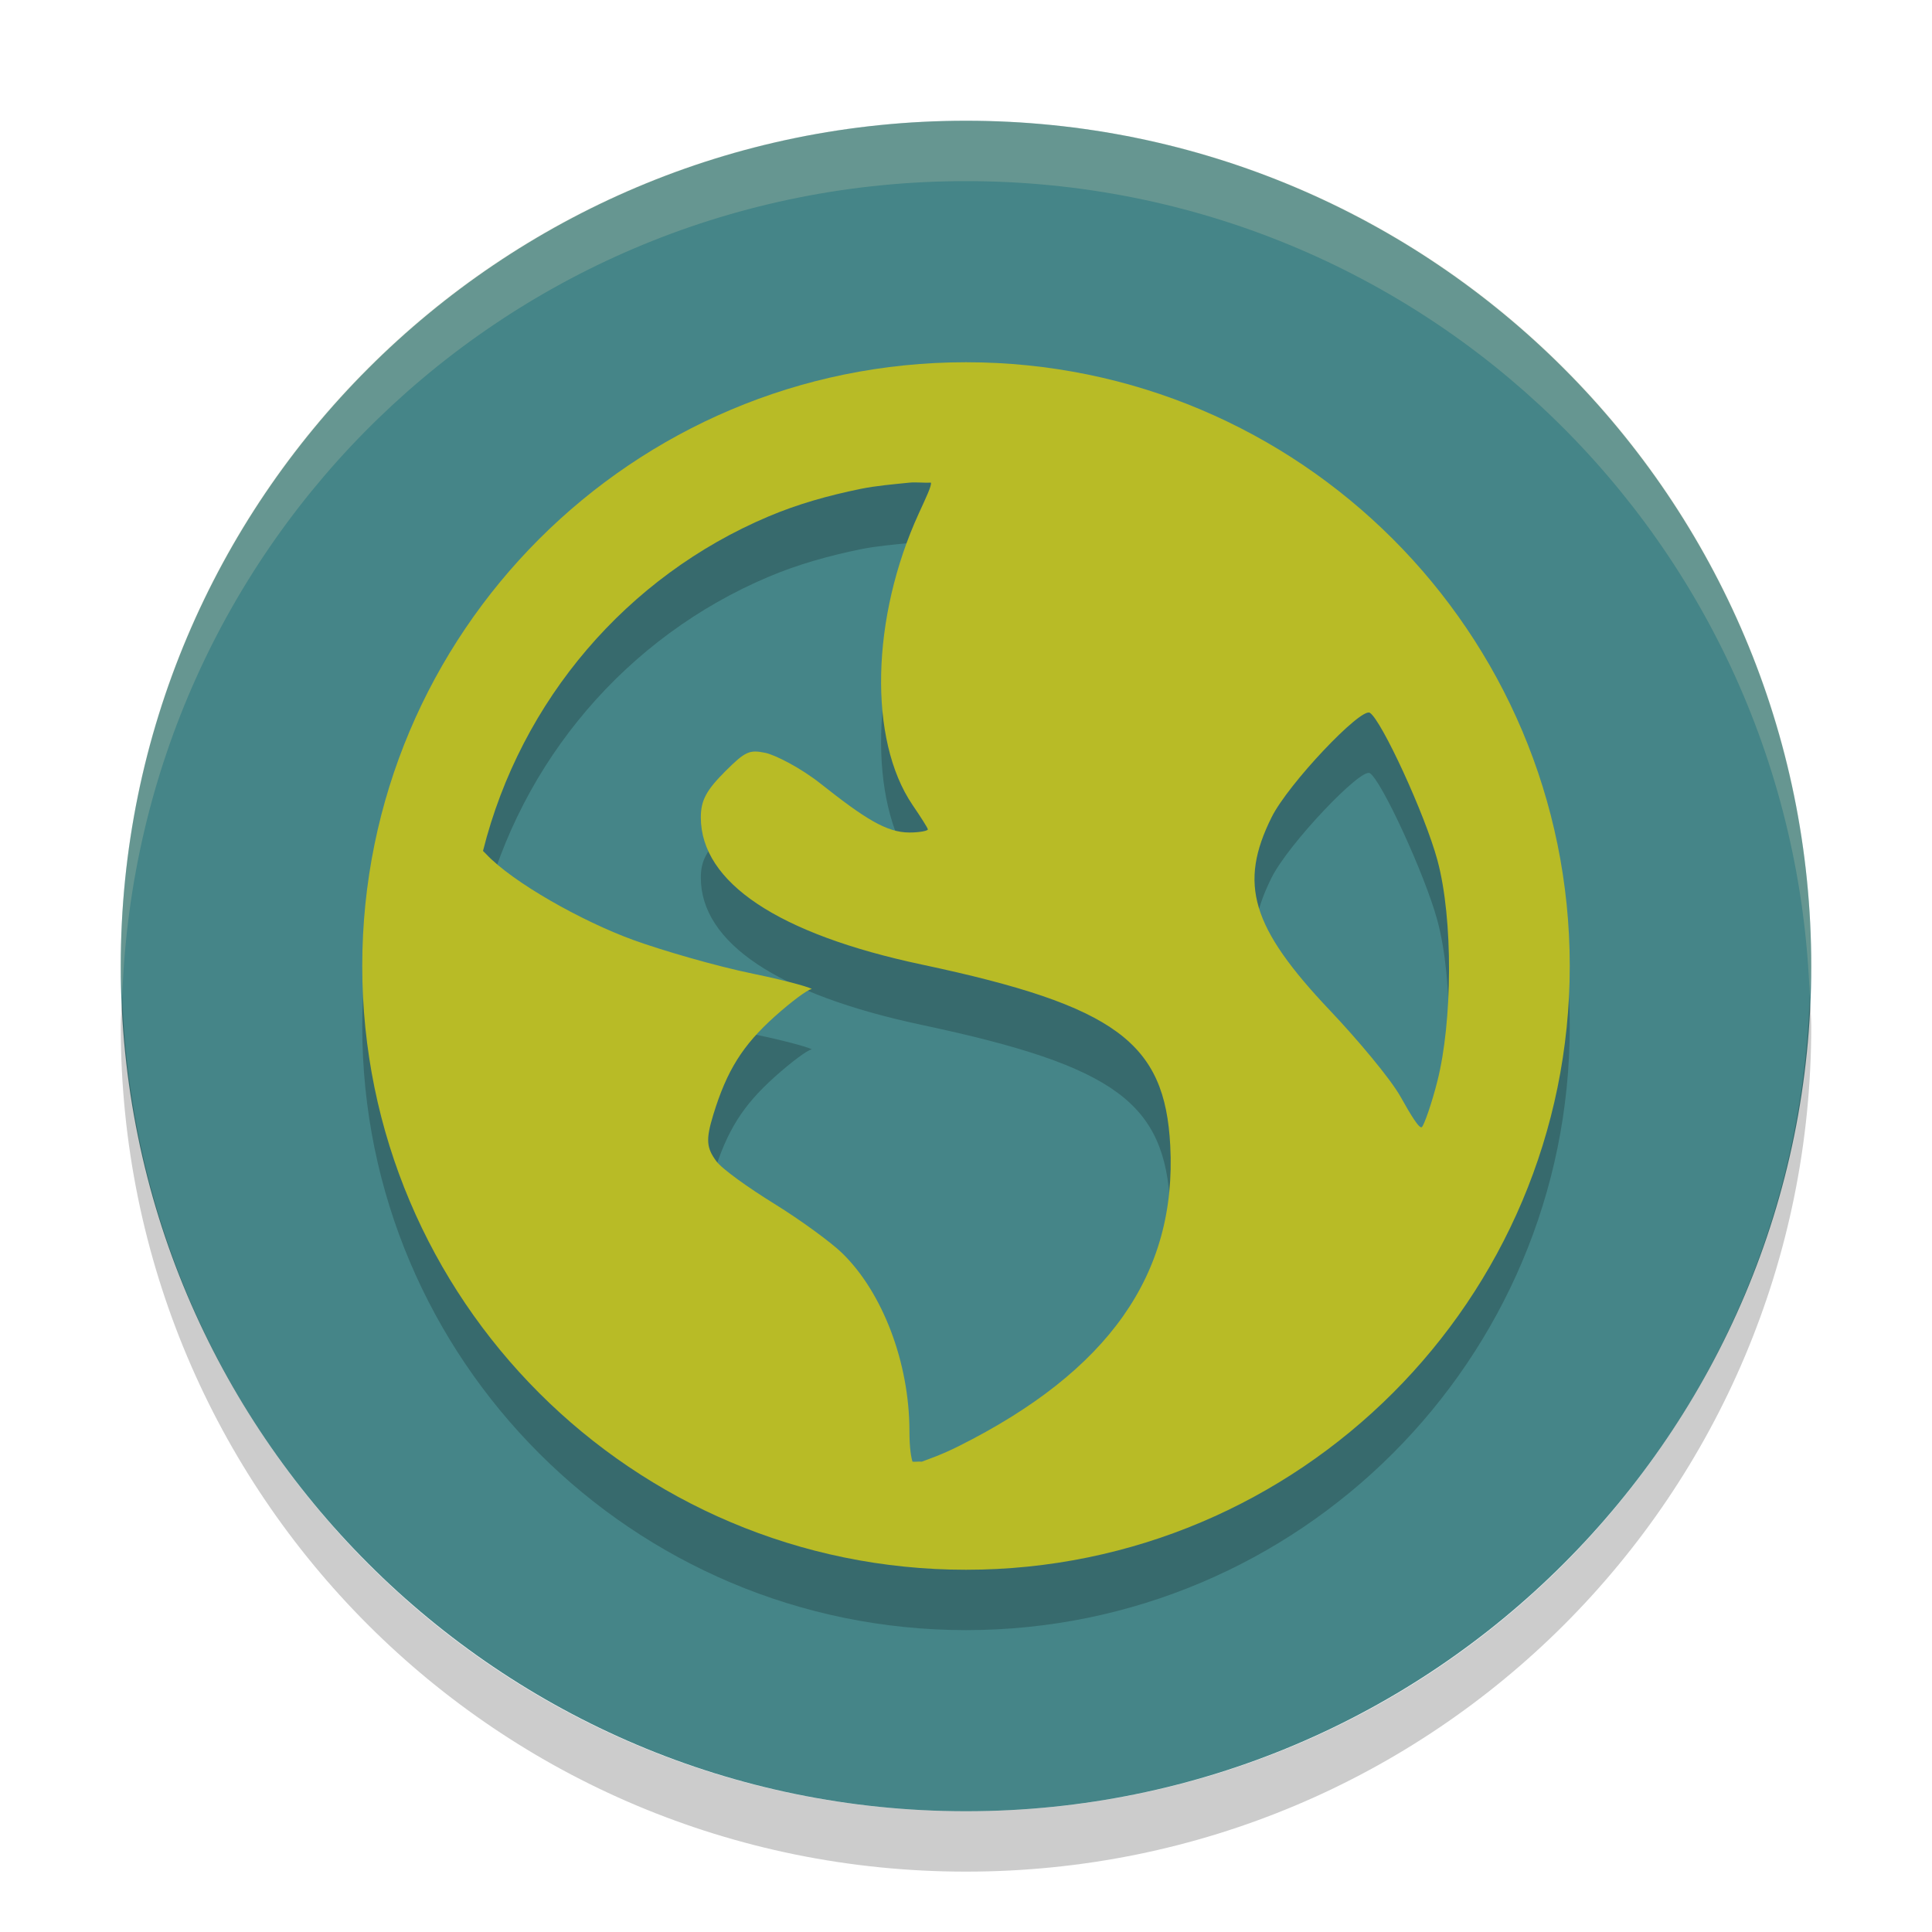
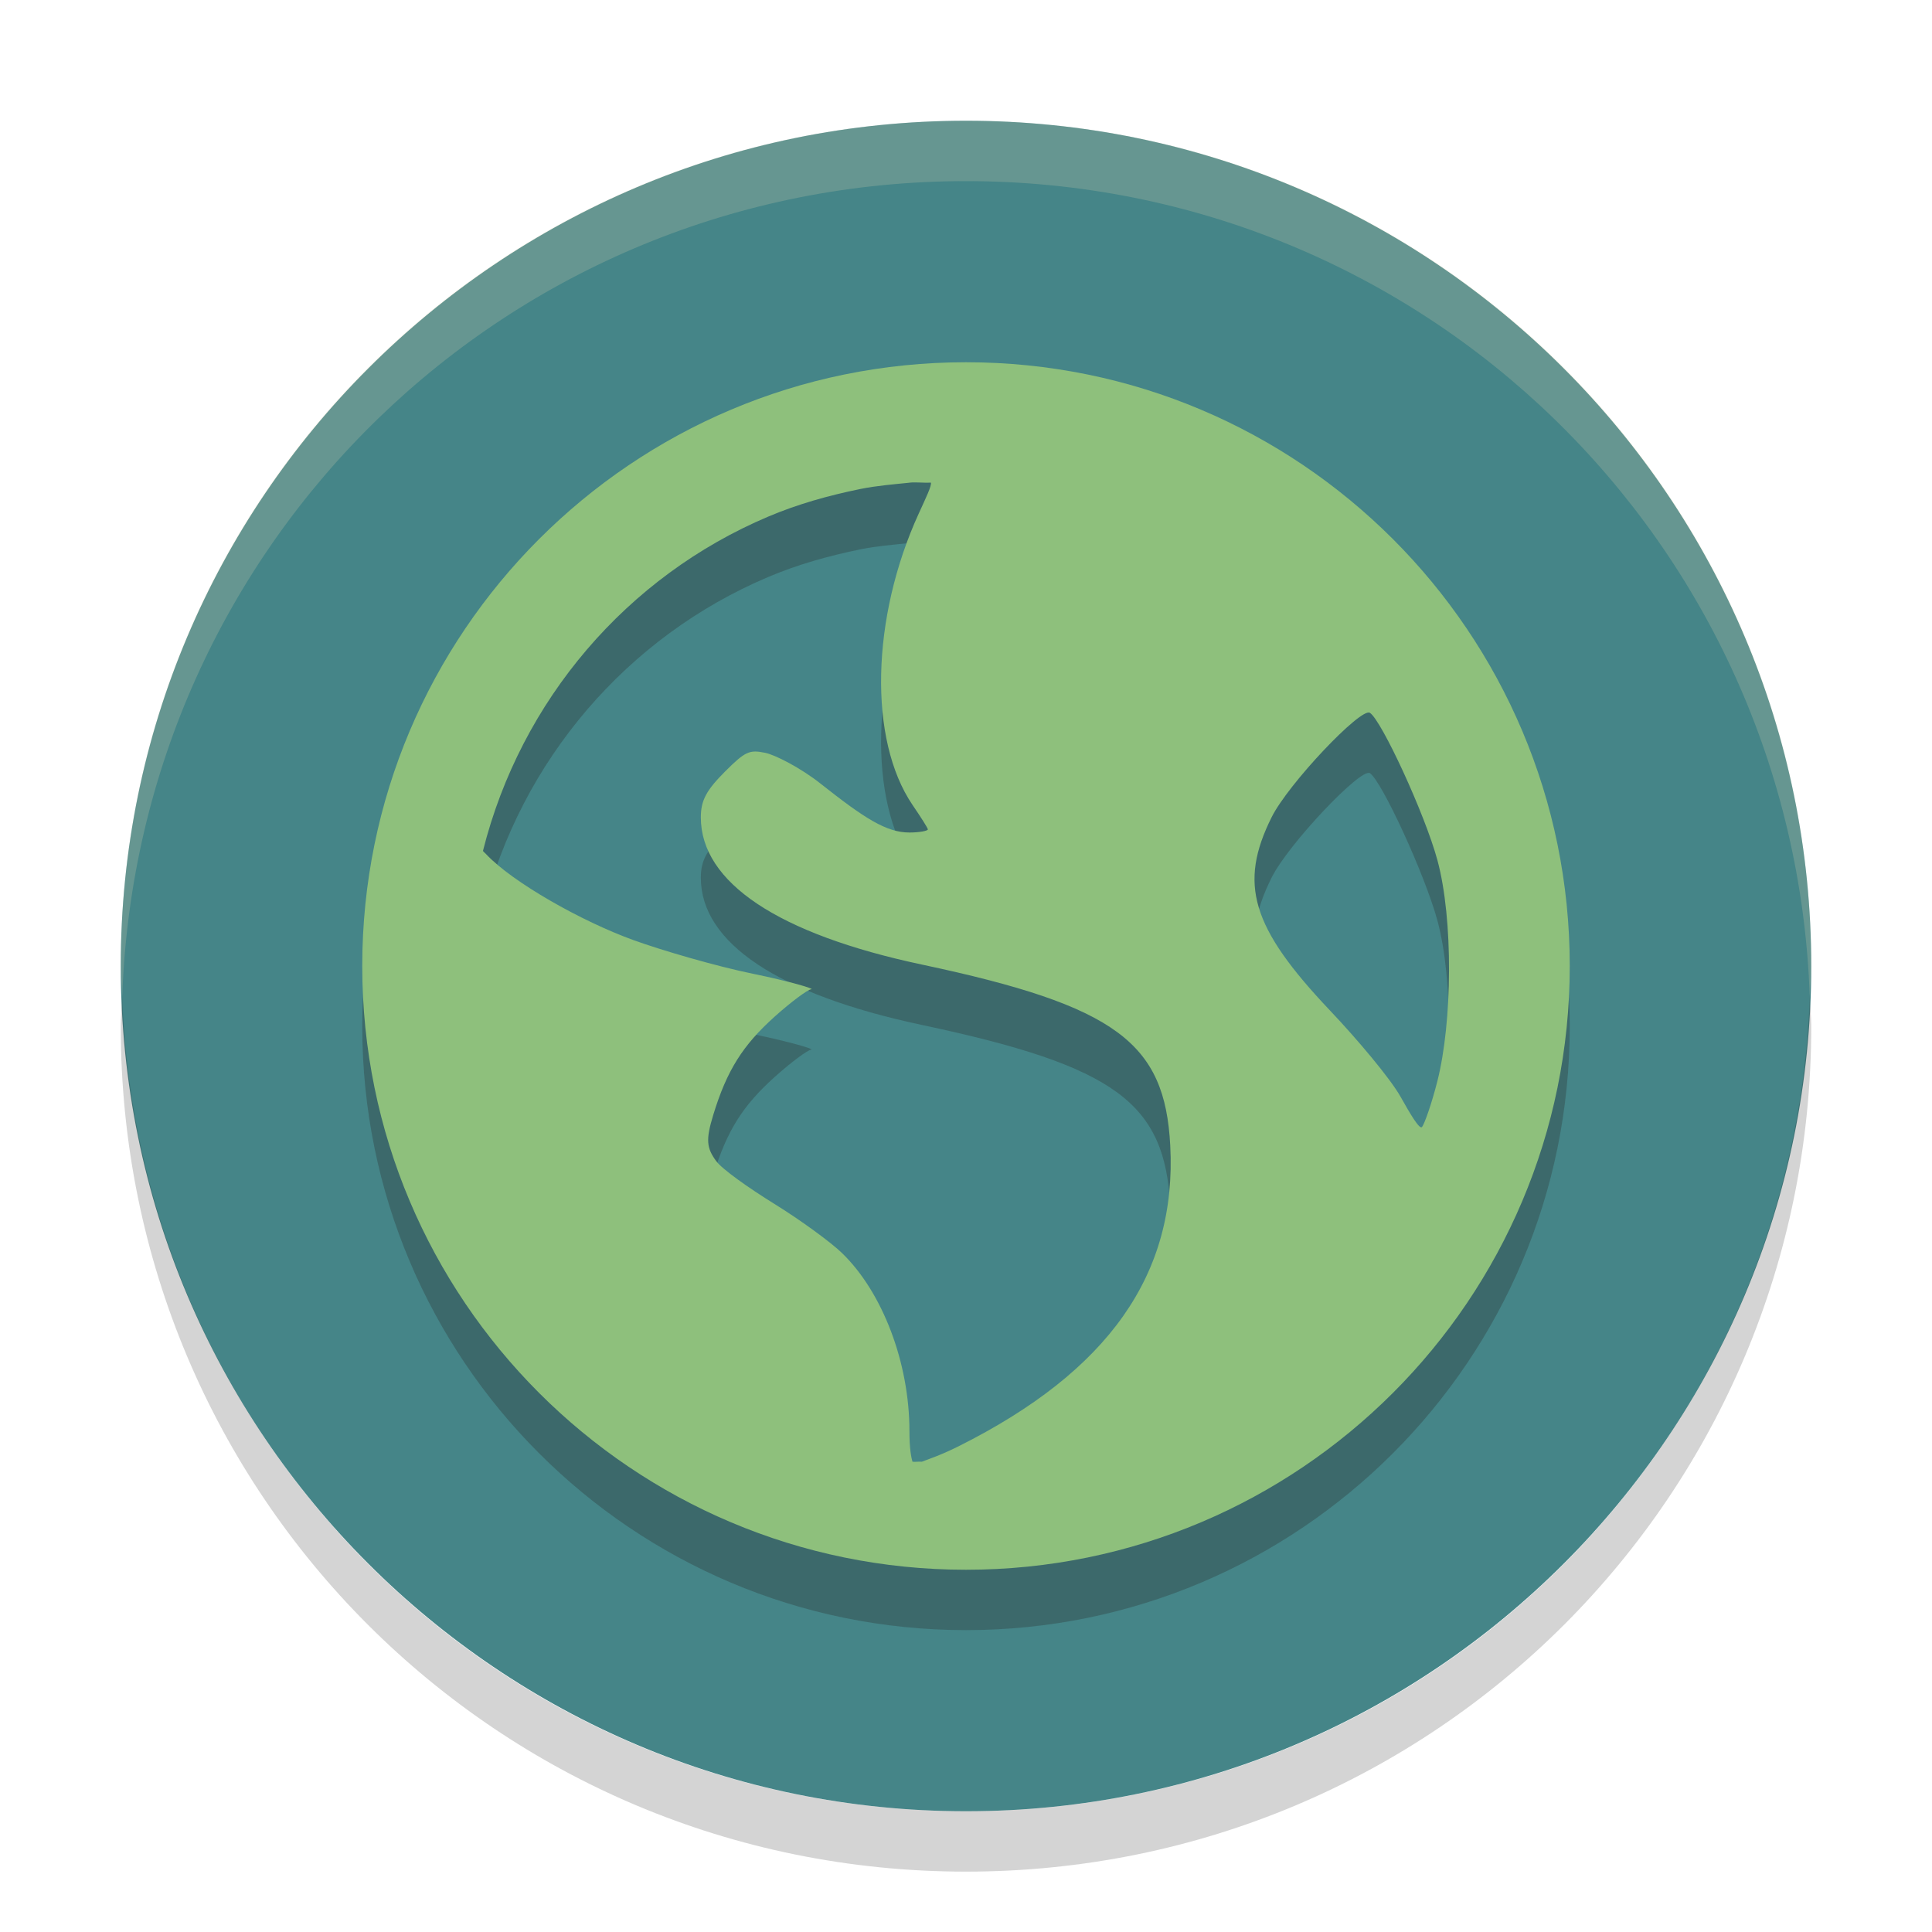
<svg xmlns="http://www.w3.org/2000/svg" width="32" height="32" version="1">
-   <rect style="fill:#458588" width="28" height="28" x="-30" y="-30" rx="14" ry="14" transform="matrix(0,-1,-1,0,0,0)" />
-   <path style="opacity:0.2;fill:#ebdbb2" d="M 16,2 C 8.244,2 2,8.244 2,16 2,16.169 2.019,16.333 2.025,16.5 2.289,8.979 8.413,3 16,3 c 7.587,0 13.711,5.979 13.975,13.5 0.006,-0.167 0.025,-0.331 0.025,-0.5 0,-7.756 -6.244,-14 -14,-14 z" />
-   <path style="opacity:0.2" d="M 2.025,16.5 C 2.019,16.667 2,16.831 2,17 c 0,7.756 6.244,14 14,14 7.756,0 14,-6.244 14,-14 0,-0.169 -0.02,-0.333 -0.025,-0.5 -0.264,7.521 -6.388,13.5 -13.975,13.5 -7.587,0 -13.711,-5.979 -13.975,-13.5 z" />
-   <path style="opacity:0.2" d="M 16,7 C 10.477,7 6,11.477 6,17 6,22.523 10.477,27 16,27 21.523,27 26,22.523 26,17 26,11.477 21.523,7 16,7 Z m -0.936,1.994 c 0.109,-0.011 0.246,0.006 0.355,0 0.013,0.052 -0.077,0.239 -0.201,0.51 -0.79,1.726 -0.837,3.748 -0.104,4.828 0.133,0.196 0.254,0.382 0.254,0.406 0,0.024 -0.143,0.051 -0.305,0.051 -0.38,10e-7 -0.74,-0.231 -1.475,-0.812 -0.326,-0.258 -0.75,-0.475 -0.914,-0.508 -0.258,-0.052 -0.326,-0.029 -0.66,0.305 -0.311,0.311 -0.406,0.479 -0.406,0.764 0,1.078 1.281,1.933 3.66,2.438 3.231,0.685 4.026,1.299 4.115,2.998 0.112,2.131 -1.021,3.737 -3.506,4.98 -0.297,0.148 -0.485,0.208 -0.609,0.256 -0.055,-0.005 -0.099,0.005 -0.154,0 -0.021,-0.066 -0.051,-0.218 -0.051,-0.508 0,-1.132 -0.445,-2.298 -1.117,-2.949 -0.18,-0.175 -0.685,-0.545 -1.117,-0.812 -0.433,-0.268 -0.87,-0.578 -0.967,-0.711 -0.161,-0.22 -0.173,-0.355 -0.049,-0.762 0.226,-0.743 0.493,-1.159 1.016,-1.629 0.274,-0.246 0.549,-0.45 0.609,-0.455 0.061,-0.005 -0.349,-0.13 -0.965,-0.256 -0.616,-0.126 -1.519,-0.39 -1.984,-0.559 C 9.639,16.26 8.489,15.613 8.051,15.145 8.032,15.125 8.016,15.111 8,15.094 c 0.628,-2.502 2.39,-4.551 4.727,-5.539 0.489,-0.207 0.993,-0.348 1.525,-0.457 0.265,-0.054 0.539,-0.076 0.812,-0.104 z m 7.625,3.812 c 0.191,0.118 0.913,1.68 1.119,2.441 0.266,0.983 0.247,2.682 0,3.658 -0.094,0.372 -0.216,0.718 -0.256,0.762 -0.04,0.043 -0.187,-0.203 -0.357,-0.506 -0.171,-0.302 -0.713,-0.946 -1.166,-1.424 -1.308,-1.38 -1.515,-2.1 -0.967,-3.201 0.276,-0.555 1.479,-1.822 1.627,-1.73 z" />
-   <path style="fill:#b8bb26" d="M 16,6 C 10.477,6 6,10.477 6,16 6,21.523 10.477,26 16,26 21.523,26 26,21.523 26,16 26,10.477 21.523,6 16,6 Z m -0.936,1.994 c 0.109,-0.011 0.246,0.006 0.355,0 0.013,0.052 -0.077,0.239 -0.201,0.51 -0.79,1.726 -0.837,3.748 -0.104,4.828 0.133,0.196 0.254,0.382 0.254,0.406 0,0.024 -0.143,0.051 -0.305,0.051 -0.38,10e-7 -0.74,-0.231 -1.475,-0.812 -0.326,-0.258 -0.75,-0.475 -0.914,-0.508 -0.258,-0.052 -0.326,-0.029 -0.66,0.305 -0.311,0.311 -0.406,0.479 -0.406,0.764 0,1.078 1.281,1.933 3.66,2.438 3.231,0.685 4.026,1.299 4.115,2.998 0.112,2.131 -1.021,3.737 -3.506,4.98 -0.297,0.148 -0.485,0.208 -0.609,0.256 -0.055,-0.005 -0.099,0.005 -0.154,0 -0.021,-0.066 -0.051,-0.218 -0.051,-0.508 0,-1.132 -0.445,-2.298 -1.117,-2.949 -0.18,-0.175 -0.685,-0.545 -1.117,-0.812 -0.433,-0.268 -0.87,-0.578 -0.967,-0.711 -0.161,-0.22 -0.173,-0.355 -0.049,-0.762 0.226,-0.743 0.493,-1.159 1.016,-1.629 0.274,-0.246 0.549,-0.45 0.609,-0.455 0.061,-0.005 -0.349,-0.13 -0.965,-0.256 -0.616,-0.126 -1.519,-0.39 -1.984,-0.559 C 9.639,15.26 8.489,14.613 8.051,14.145 8.032,14.125 8.016,14.111 8,14.094 c 0.628,-2.502 2.39,-4.551 4.727,-5.539 0.489,-0.207 0.993,-0.348 1.525,-0.457 0.265,-0.054 0.539,-0.076 0.812,-0.104 z m 7.625,3.812 c 0.191,0.118 0.913,1.68 1.119,2.441 0.266,0.983 0.247,2.682 0,3.658 -0.094,0.372 -0.216,0.718 -0.256,0.762 -0.04,0.043 -0.187,-0.203 -0.357,-0.506 -0.171,-0.302 -0.713,-0.946 -1.166,-1.424 -1.308,-1.38 -1.515,-2.1 -0.967,-3.201 0.276,-0.555 1.479,-1.822 1.627,-1.73 z" />
+   <rect transform="matrix(0,-1,-1,0,0,0)" x="-30" y="-30" width="28" height="28" rx="14" ry="14" fill="#458588" />
+   <path d="m16 2c-7.756 0-14 6.244-14 14 0 0.169 0.019 0.333 0.025 0.5 0.264-7.521 6.388-13.5 13.975-13.5s13.711 5.979 13.975 13.5c6e-3 -0.167 0.025-0.331 0.025-0.5 0-7.756-6.244-14-14-14z" fill="#ebdbb2" opacity=".2" />
+   <path d="m2.025 16.5c-0.006 0.167-0.025 0.331-0.025 0.5 0 7.756 6.244 14 14 14s14-6.244 14-14c0-0.169-0.02-0.333-0.025-0.5-0.264 7.521-6.388 13.5-13.975 13.5-7.587 0-13.711-5.979-13.975-13.5z" fill="#282828" opacity=".2" />
+   <path d="m16 7c-5.523 0-10 4.477-10 10s4.477 10 10 10 10-4.477 10-10-4.477-10-10-10zm-0.936 1.994c0.109-0.011 0.246 0.006 0.355 0 0.013 0.052-0.077 0.239-0.201 0.51-0.79 1.726-0.837 3.748-0.104 4.828 0.133 0.196 0.254 0.382 0.254 0.406 0 0.024-0.143 0.051-0.305 0.051-0.38 1e-6 -0.74-0.231-1.475-0.812-0.326-0.258-0.75-0.475-0.914-0.508-0.258-0.052-0.326-0.029-0.66 0.305-0.311 0.311-0.406 0.479-0.406 0.764 0 1.078 1.281 1.933 3.66 2.438 3.231 0.685 4.026 1.299 4.115 2.998 0.112 2.131-1.021 3.737-3.506 4.981-0.297 0.148-0.485 0.208-0.609 0.256-0.055-0.005-0.099 0.005-0.154 0-0.021-0.066-0.051-0.218-0.051-0.508 0-1.132-0.445-2.298-1.117-2.949-0.18-0.175-0.685-0.545-1.117-0.812-0.433-0.268-0.87-0.578-0.967-0.711-0.161-0.22-0.173-0.355-0.049-0.762 0.226-0.743 0.493-1.159 1.016-1.629 0.274-0.246 0.549-0.45 0.609-0.455 0.061-0.005-0.349-0.13-0.965-0.256-0.616-0.126-1.519-0.39-1.984-0.559-0.852-0.308-2.001-0.956-2.439-1.424-0.019-0.02-0.035-0.033-0.051-0.051 0.628-2.502 2.39-4.551 4.727-5.539 0.489-0.207 0.993-0.348 1.525-0.457 0.265-0.054 0.539-0.076 0.812-0.104zm7.625 3.812c0.191 0.118 0.913 1.68 1.119 2.441 0.266 0.983 0.247 2.682 0 3.658-0.094 0.372-0.216 0.718-0.256 0.762s-0.187-0.203-0.357-0.506c-0.171-0.302-0.713-0.946-1.166-1.424-1.308-1.38-1.515-2.1-0.967-3.201 0.276-0.555 1.479-1.822 1.627-1.73z" fill="#282828" opacity=".3" />
+   <path d="m16 6c-5.523 0-10 4.477-10 10s4.477 10 10 10 10-4.477 10-10-4.477-10-10-10zm-0.936 1.994c0.109-0.011 0.246 0.006 0.355 0 0.013 0.052-0.077 0.239-0.201 0.51-0.79 1.726-0.837 3.748-0.104 4.828 0.133 0.196 0.254 0.382 0.254 0.406 0 0.024-0.143 0.051-0.305 0.051-0.38 1e-6 -0.74-0.231-1.475-0.812-0.326-0.258-0.75-0.475-0.914-0.508-0.258-0.052-0.326-0.029-0.66 0.305-0.311 0.311-0.406 0.479-0.406 0.764 0 1.078 1.281 1.933 3.66 2.438 3.231 0.685 4.026 1.299 4.115 2.998 0.112 2.131-1.021 3.737-3.506 4.981-0.297 0.148-0.485 0.208-0.609 0.256-0.055-0.005-0.099 0.005-0.154 0-0.021-0.066-0.051-0.218-0.051-0.508 0-1.132-0.445-2.298-1.117-2.949-0.18-0.175-0.685-0.545-1.117-0.812-0.433-0.268-0.87-0.578-0.967-0.711-0.161-0.22-0.173-0.355-0.049-0.762 0.226-0.743 0.493-1.159 1.016-1.629 0.274-0.246 0.549-0.45 0.609-0.455 0.061-0.005-0.349-0.13-0.965-0.256-0.616-0.126-1.519-0.39-1.984-0.559-0.852-0.308-2.001-0.956-2.439-1.424-0.019-0.02-0.035-0.033-0.051-0.051 0.628-2.502 2.39-4.551 4.727-5.539 0.489-0.207 0.993-0.348 1.525-0.457 0.265-0.054 0.539-0.076 0.812-0.104zm7.625 3.812c0.191 0.118 0.913 1.68 1.119 2.441 0.266 0.983 0.247 2.682 0 3.658-0.094 0.372-0.216 0.718-0.256 0.762s-0.187-0.203-0.357-0.506c-0.171-0.302-0.713-0.946-1.166-1.424-1.308-1.38-1.515-2.1-0.967-3.201 0.276-0.555 1.479-1.822 1.627-1.73z" fill="#8ec07c" />
</svg>
